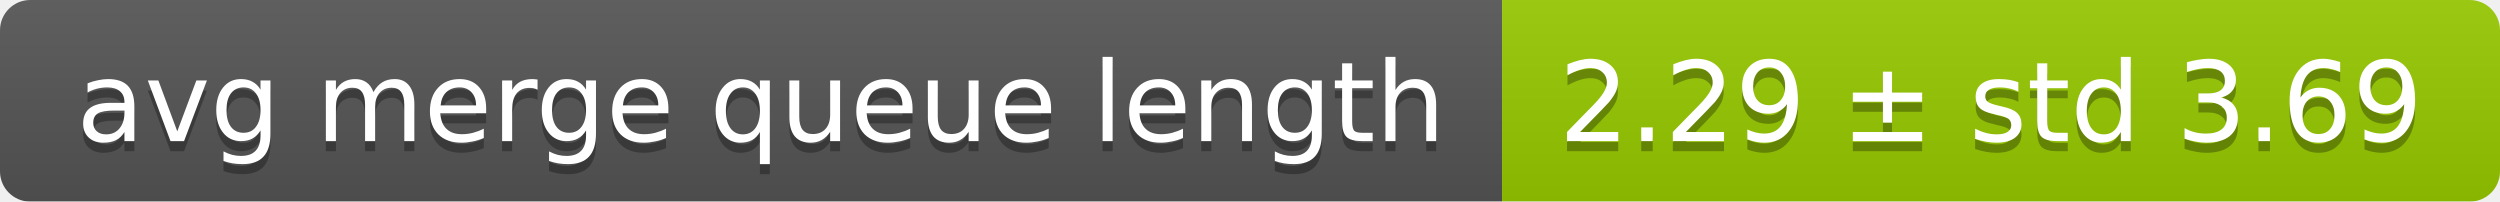
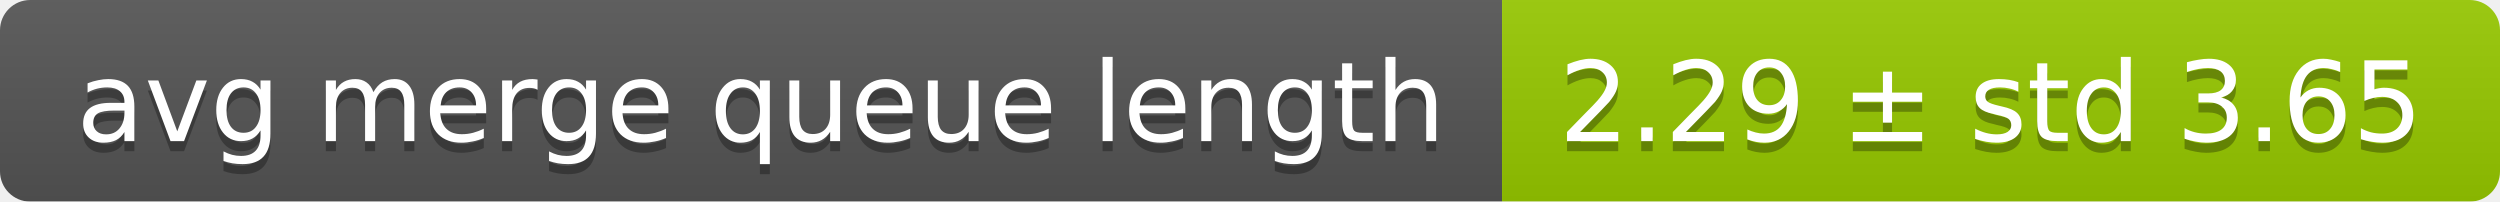
<svg xmlns="http://www.w3.org/2000/svg" width="248" height="20">
  <linearGradient id="smooth" x2="0" y2="100%">
    <stop offset="0" stop-color="#bbb" stop-opacity=".1" />
    <stop offset="1" stop-opacity=".1" />
  </linearGradient>
  <mask id="round">
    <rect width="248" height="20" rx="3" fill="#fff" />
  </mask>
  <g mask="url(#round)">
    <rect width="149" height="20" fill="#555" />
    <rect x="149" width="99" height="20" fill="#97ca00" />
    <rect width="248" height="20" fill="url(#smooth)" />
  </g>
  <g fill="#fff" text-anchor="middle" font-family="DejaVu Sans,Verdana,Geneva,sans-serif" font-size="11">
    <text x="75.5" y="15" fill="#010101" fill-opacity=".3">avg merge queue length</text>
    <text x="75.5" y="14">avg merge queue length</text>
-     <text x="197.5" y="15" fill="#010101" fill-opacity=".3">2.29 ± std 3.69</text>
-     <text x="197.5" y="14">2.29 ± std 3.69</text>
+     <text x="197.5" y="15" fill="#010101" fill-opacity=".3">2.29 ± std 3.65</text>
+     <text x="197.5" y="14">2.29 ± std 3.65</text>
  </g>
</svg>
